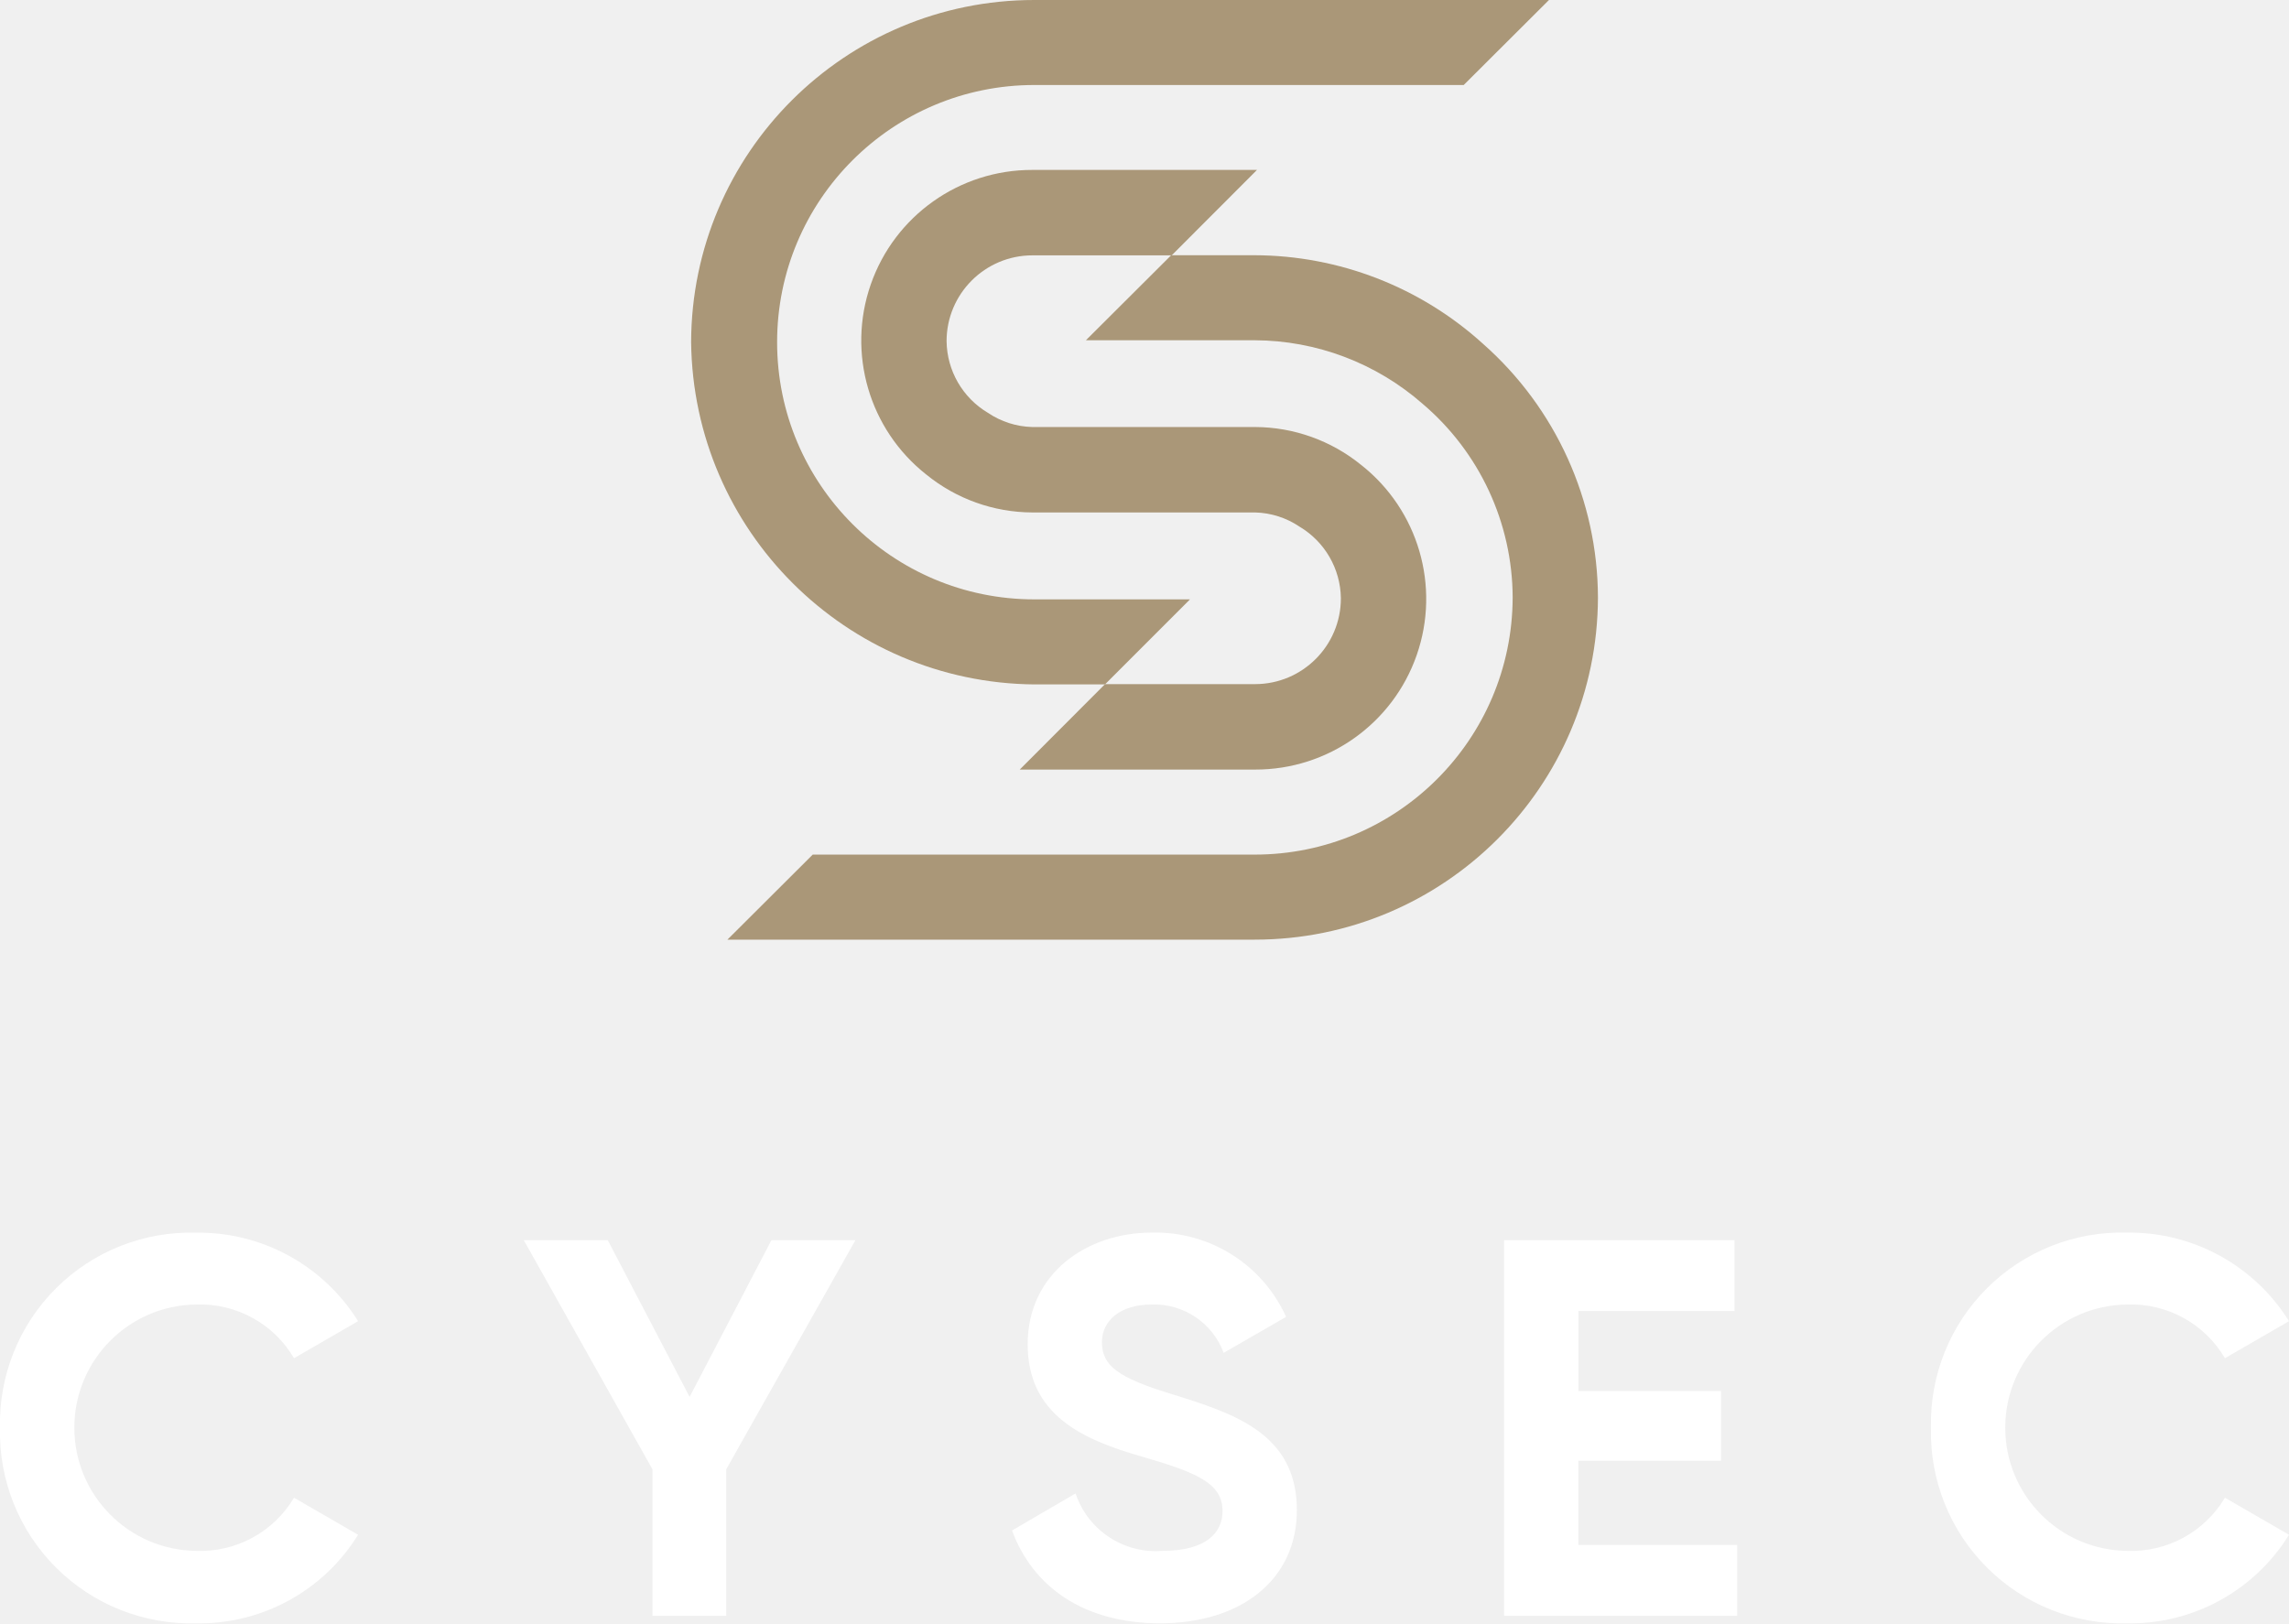
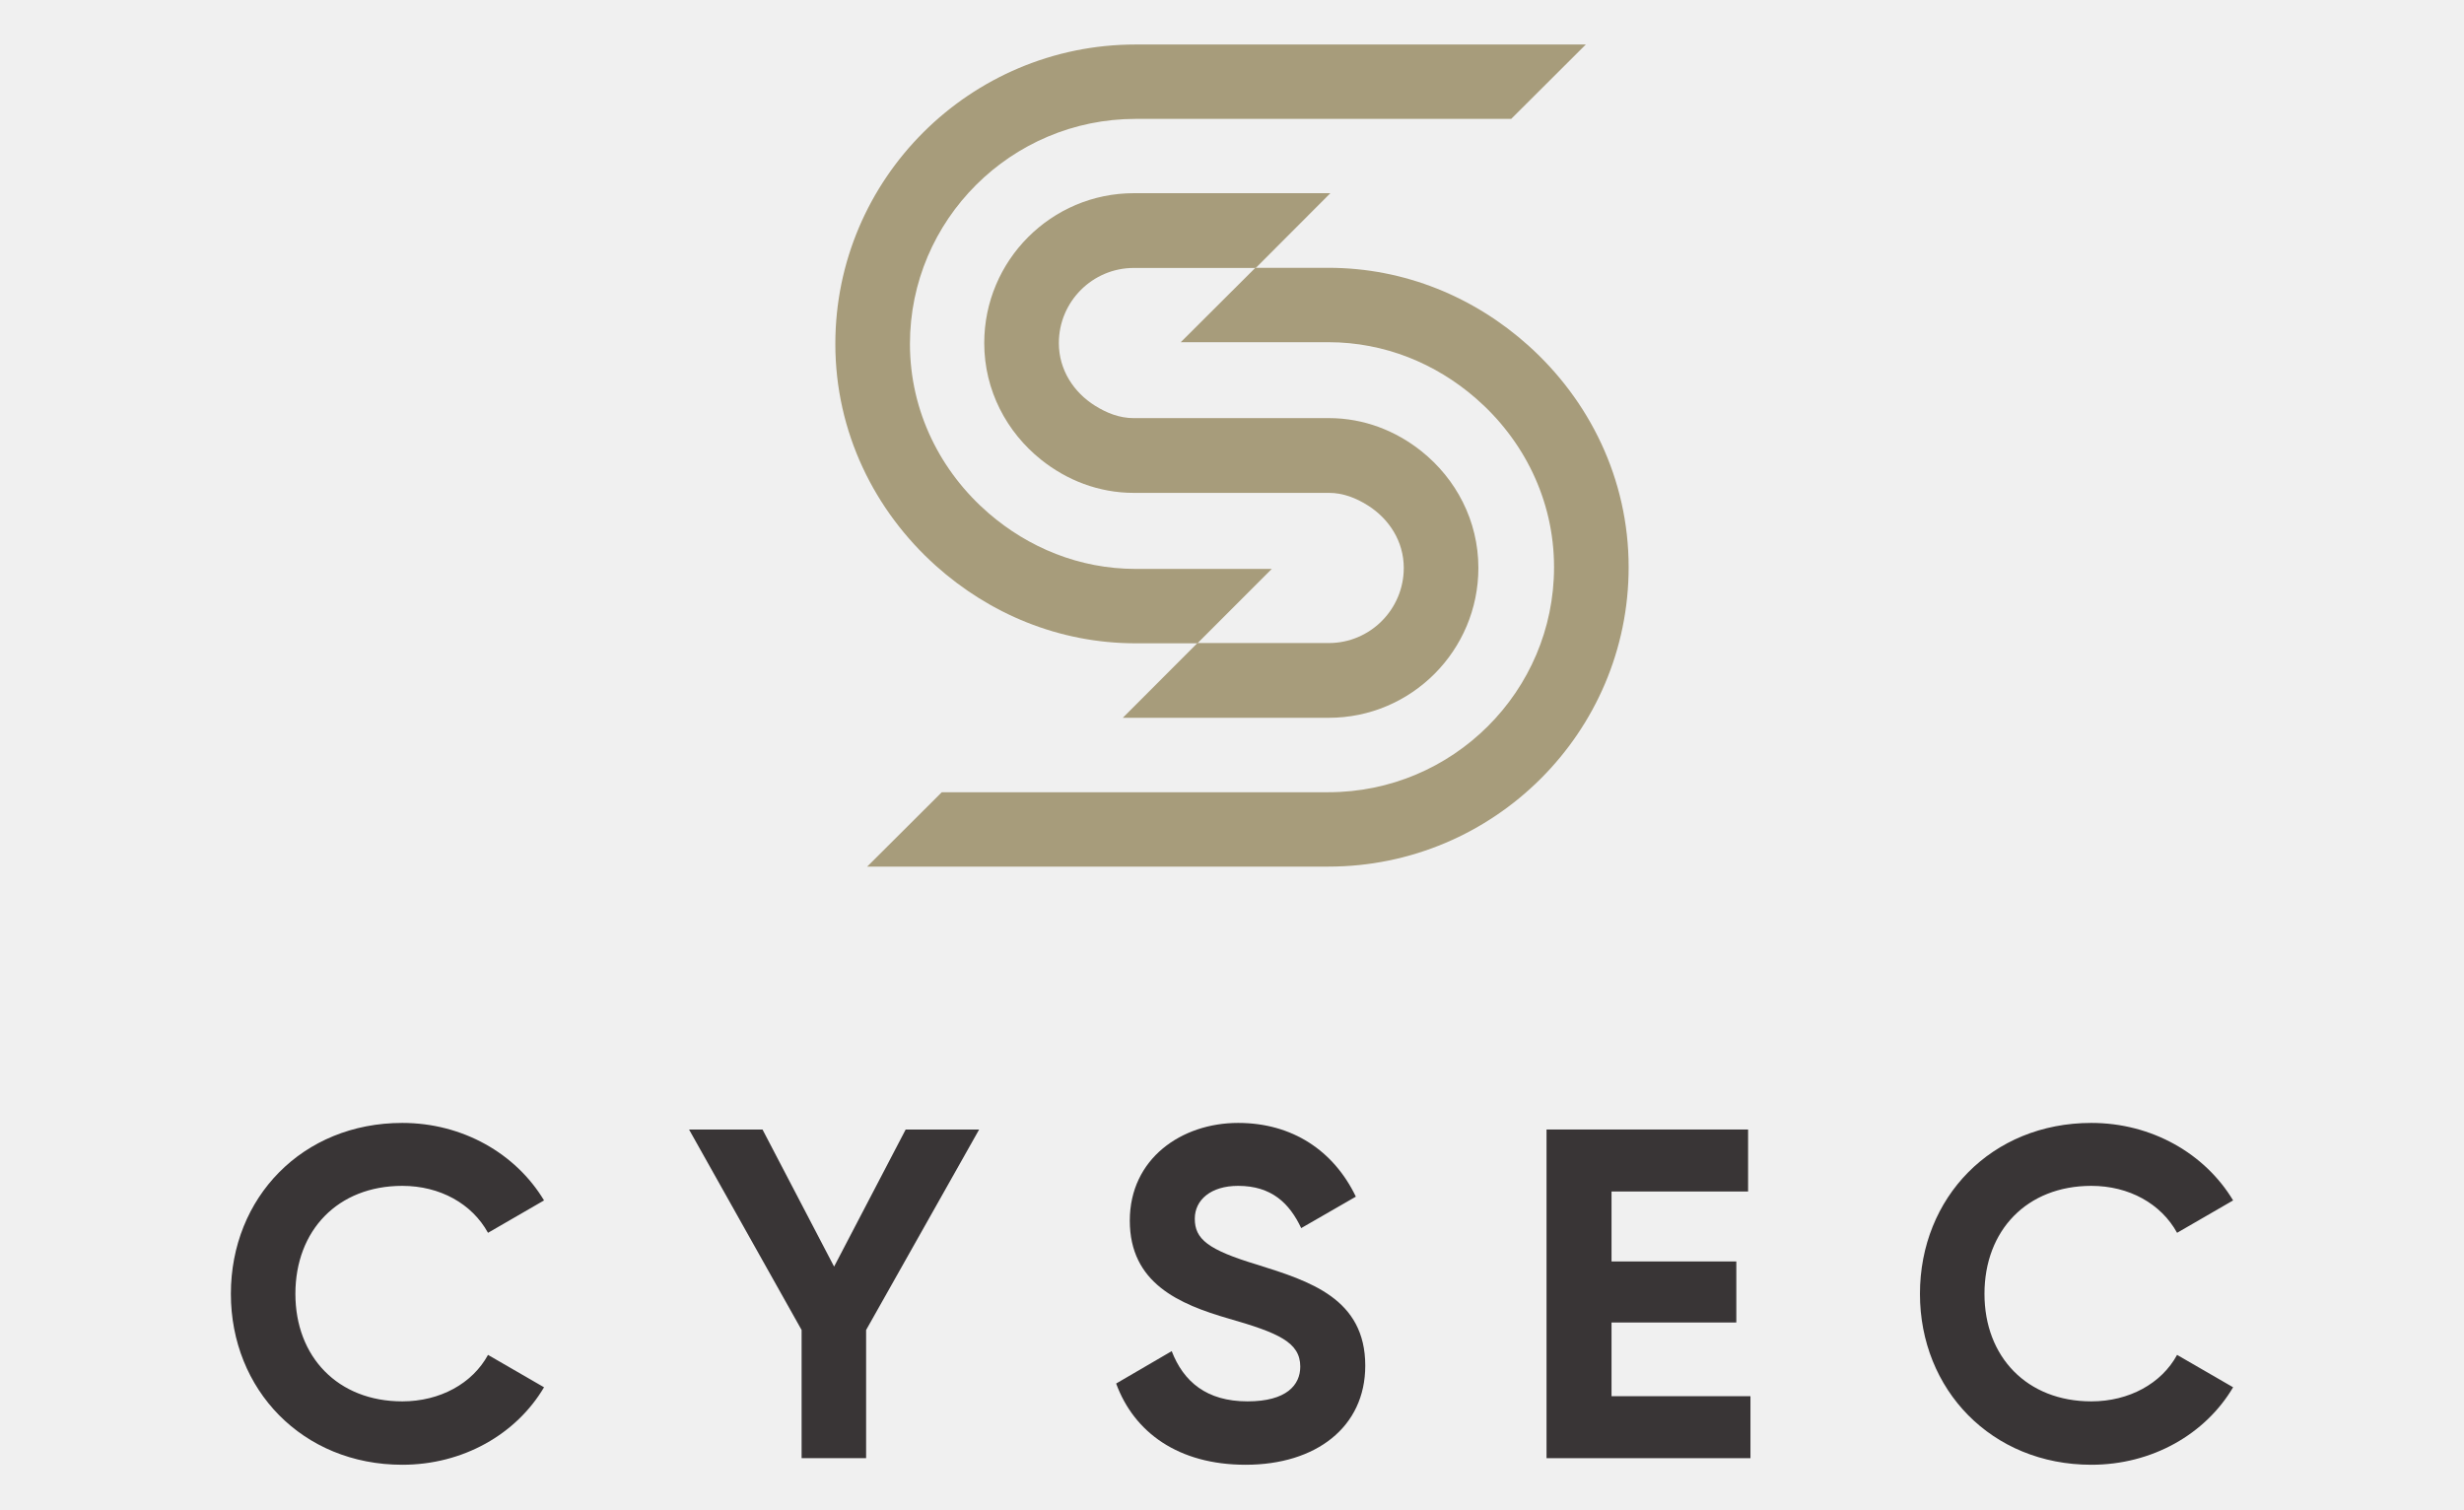
- <svg xmlns="http://www.w3.org/2000/svg" class="logo" width="124.65" height="88.414" viewBox="0 0 124.65 88.414">
-   <g id="Group_324" data-name="Group 324" transform="translate(-537.565 -95.25)">
-     <g id="Group_8" data-name="Group 8" transform="translate(537.565 95.25)">
-       <g id="Group_6" data-name="Group 6" transform="translate(0 67.135)">
-         <path id="Path_4" data-name="Path 4" d="M0,141.937A10.388,10.388,0,0,1,10.672,131.3,10.228,10.228,0,0,1,19.5,136.12l-3.489,2.017a5.927,5.927,0,0,0-5.336-2.924,6.709,6.709,0,0,0,0,13.417,5.93,5.93,0,0,0,5.336-2.894l3.489,2.017a10.156,10.156,0,0,1-8.824,4.823A10.4,10.4,0,0,1,0,141.937Z" transform="translate(0 -131.297)" fill="#fff" />
-         <path id="Path_5" data-name="Path 5" d="M66.808,144.579v7.98H62.791v-7.98L55.784,132.1h4.574l4.456,8.535L69.27,132.1h4.574Z" transform="translate(-27.261 -131.688)" fill="#fff" />
-         <path id="Path_6" data-name="Path 6" d="M107.784,147.52l3.46-2.017a4.6,4.6,0,0,0,4.72,3.128c2.433,0,3.283-1.024,3.283-2.163,0-1.52-1.378-2.1-4.426-2.982-3.137-.906-6.186-2.222-6.186-6.109,0-3.858,3.225-6.08,6.743-6.08a7.8,7.8,0,0,1,7.33,4.589l-3.4,1.958a4.034,4.034,0,0,0-3.928-2.631c-1.7,0-2.7.877-2.7,2.046,0,1.257.792,1.929,3.9,2.864,3.255,1.023,6.714,2.1,6.714,6.285,0,3.829-3.078,6.167-7.446,6.167C111.654,152.576,108.9,150.56,107.784,147.52Z" transform="translate(-52.672 -131.297)" fill="#fff" />
-         <path id="Path_7" data-name="Path 7" d="M172.881,148.7v3.858H160.186V132.1h12.548v3.858h-8.5v4.355H172v3.8h-7.77V148.7Z" transform="translate(-78.28 -131.688)" fill="#fff" />
-         <path id="Path_8" data-name="Path 8" d="M205.65,141.937a10.388,10.388,0,0,1,10.672-10.64,10.229,10.229,0,0,1,8.825,4.823l-3.489,2.017a5.926,5.926,0,0,0-5.336-2.924,6.709,6.709,0,0,0,0,13.417,5.93,5.93,0,0,0,5.336-2.894l3.489,2.017a10.156,10.156,0,0,1-8.825,4.823A10.4,10.4,0,0,1,205.65,141.937Z" transform="translate(-100.497 -131.297)" fill="#fff" />
-       </g>
-       <g id="Group_7" data-name="Group 7" transform="translate(37.631)">
-         <path id="Path_9" data-name="Path 9" d="M118.948,34.17h0a9.206,9.206,0,0,0-5.77-2.065H101.035a4.523,4.523,0,0,1-2.413-.774,4.605,4.605,0,0,1-2.251-3.9,4.676,4.676,0,0,1,4.665-4.676h7.594l4.645-4.653H101.035a9.293,9.293,0,0,0-5.77,16.591,9.205,9.205,0,0,0,5.77,2.065h12.143a4.521,4.521,0,0,1,2.414.774h0a4.606,4.606,0,0,1,2.251,3.9,4.676,4.676,0,0,1-4.665,4.676H105l-4.645,4.654h12.825a9.293,9.293,0,0,0,5.77-16.591Z" transform="translate(-82.455 -8.847)" fill="#aa9778" />
-         <path id="Path_10" data-name="Path 10" d="M118.617,32.011h0a18.58,18.58,0,0,0-12.434-4.824h-4.545l-4.645,4.631h9.19a13.949,13.949,0,0,1,9.15,3.466h0a13.9,13.9,0,0,1,4.9,10.541,14.046,14.046,0,0,1-14.05,14.007H82.117l-4.645,4.632h28.711a18.687,18.687,0,0,0,18.694-18.639A18.5,18.5,0,0,0,118.617,32.011Z" transform="translate(-75.49 -13.286)" fill="#aa9778" />
-         <path id="Path_11" data-name="Path 11" d="M92.29,4.631h23.381L120.315,0H92.29A18.688,18.688,0,0,0,73.6,18.639,18.86,18.86,0,0,0,92.29,37.277h3.847c1.606-1.613,3.266-3.275,4.629-4.632H92.29a14.007,14.007,0,1,1,0-28.015Z" transform="translate(-73.595)" fill="#aa9778" />
-       </g>
+ <svg xmlns="http://www.w3.org/2000/svg" version="1.1" id="svg10" xml:space="preserve" width="400" height="245" viewBox="0 0 400 245">
+   <defs id="defs14" />
+   <g id="g18" transform="matrix(1.333333,0,0,-1.333333,0,230.5467)">
+     <g style="opacity:1" id="g20" transform="matrix(0.1,0,0,0.1,28.11,-5.421996)">
+       <path d="m 0,208.09 c 0,117.191 87.152,208.09 208.711,208.09 73.379,0 138.168,-37.16 172.578,-94.34 l -68.226,-39.442 c -19.504,35.454 -58.493,57.161 -104.352,57.161 -78.551,0 -130.164,-54.297 -130.164,-131.469 0,-76.602 51.613,-130.918 130.164,-130.918 45.859,0 85.43,21.727 104.352,56.598 L 381.289,94.328 C 347.461,37.16 282.672,0 208.711,0 87.152,0 0,91.469 0,208.09" style="fill:#393536;fill-opacity:1;fill-rule:nonzero;stroke:none" id="path22" />
+       <path d="M 773.426,164.07 V 8.012 H 694.879 V 164.07 L 557.836,408.16 h 89.453 l 87.149,-166.91 87.148,166.91 h 89.453 L 773.426,164.07" style="fill:#393536;fill-opacity:1;fill-rule:nonzero;stroke:none" id="path24" />
+       <path d="m 1077.84,98.898 67.66,39.442 c 14.34,-37.149 42.43,-61.16 92.31,-61.16 47.59,0 64.22,20.02 64.22,42.3 0,29.719 -26.94,41.149 -86.58,58.309 -61.35,17.731 -120.98,43.441 -120.98,119.473 0,75.457 63.07,118.918 131.88,118.918 65.92,0 116.38,-33.739 143.34,-89.758 l -66.53,-38.301 c -14.32,30.309 -36.11,51.438 -76.81,51.438 -33.27,0 -52.75,-17.137 -52.75,-40.02 0,-24.578 15.48,-37.719 76.24,-56.008 63.66,-20.011 131.32,-41.16 131.32,-122.902 C 1381.16,45.738 1320.96,0 1235.53,0 c -82,0 -135.9,39.449 -157.69,98.898" style="fill:#393536;fill-opacity:1;fill-rule:nonzero;stroke:none" id="path26" />
+       <path d="M 1850.14,83.469 V 8.012 H 1601.86 V 408.16 h 245.4 V 332.699 H 1680.99 V 247.52 h 151.93 V 173.211 H 1680.99 V 83.469 h 169.15" style="fill:#393536;fill-opacity:1;fill-rule:nonzero;stroke:none" id="path28" />
+       <path d="m 2056.5,208.09 c 0,117.191 87.16,208.09 208.7,208.09 73.4,0 138.19,-37.16 172.6,-94.34 l -68.23,-39.442 c -19.51,35.454 -58.48,57.161 -104.37,57.161 -78.53,0 -130.14,-54.297 -130.14,-131.469 0,-76.602 51.61,-130.918 130.14,-130.918 45.89,0 85.44,21.727 104.37,56.598 L 2437.8,94.328 C 2403.97,37.16 2339.18,0 2265.2,0 2143.66,0 2056.5,91.469 2056.5,208.09" style="fill:#393536;fill-opacity:1;fill-rule:nonzero;stroke:none" id="path30" />
+       <path d="m 1449.65,1233.9 v 0 c -31.13,24.88 -70.03,40.38 -112.84,40.38 h -108.07 l -0.03,-0.02 h -129.38 c -17.67,0 -33.23,6.38 -47.21,15.13 -25.85,16.16 -44.03,43.57 -44.03,76.27 0,50.42 40.93,91.43 91.24,91.43 h 148.51 l 90.84,91.02 h -239.35 c -100.416,0 -182.084,-81.86 -182.084,-182.45 0,-57.69 27.379,-108.59 69.227,-142.03 31.117,-24.88 70.027,-40.38 112.857,-40.38 h 177.03 v 0.02 h 60.45 c 17.64,0 33.21,-6.39 47.2,-15.13 25.84,-16.16 44.03,-43.58 44.03,-76.26 0,-50.43 -40.95,-91.45 -91.23,-91.45 h -159.99 l -90.86,-91.008 h 250.85 c 100.41,0 182.07,81.851 182.07,182.458 0,57.68 -27.38,108.57 -69.23,142.02" style="fill:#a79c7b;fill-opacity:1;fill-rule:nonzero;stroke:none" id="path32" />
+       <path d="m 1579.4,1362.93 v 0 c -64.77,58 -149.46,94.34 -243.16,94.34 h -88.9 l -90.84,-90.57 h 179.74 c 68.64,0 130.73,-26.13 178.93,-67.79 58.19,-50.27 95.83,-123.56 95.83,-206.16 0,-151.027 -123.28,-273.953 -274.76,-273.953 H 865.563 l -90.84,-90.559 h 561.517 c 201.6,0 365.59,163.512 365.59,364.512 0,107.58 -47.85,203.4 -122.43,270.18" style="fill:#a79c7b;fill-opacity:1;fill-rule:nonzero;stroke:none" id="path34" />
+       <path d="m 1101.56,1638.57 h 457.27 l 90.85,90.57 h -548.12 c -201.599,0 -365.611,-163.51 -365.611,-364.52 0,-107.57 47.871,-203.39 122.453,-270.18 64.762,-57.99 149.448,-94.33 243.158,-94.33 h 75.25 c 31.41,31.54 63.87,64.04 90.53,90.56 h -165.78 c -68.65,0 -130.724,26.14 -178.951,67.8 -58.175,50.27 -95.816,123.56 -95.816,206.15 0,151.04 123.289,273.95 274.767,273.95" style="fill:#a79c7b;fill-opacity:1;fill-rule:nonzero;stroke:none" id="path36" />
    </g>
  </g>
</svg>
